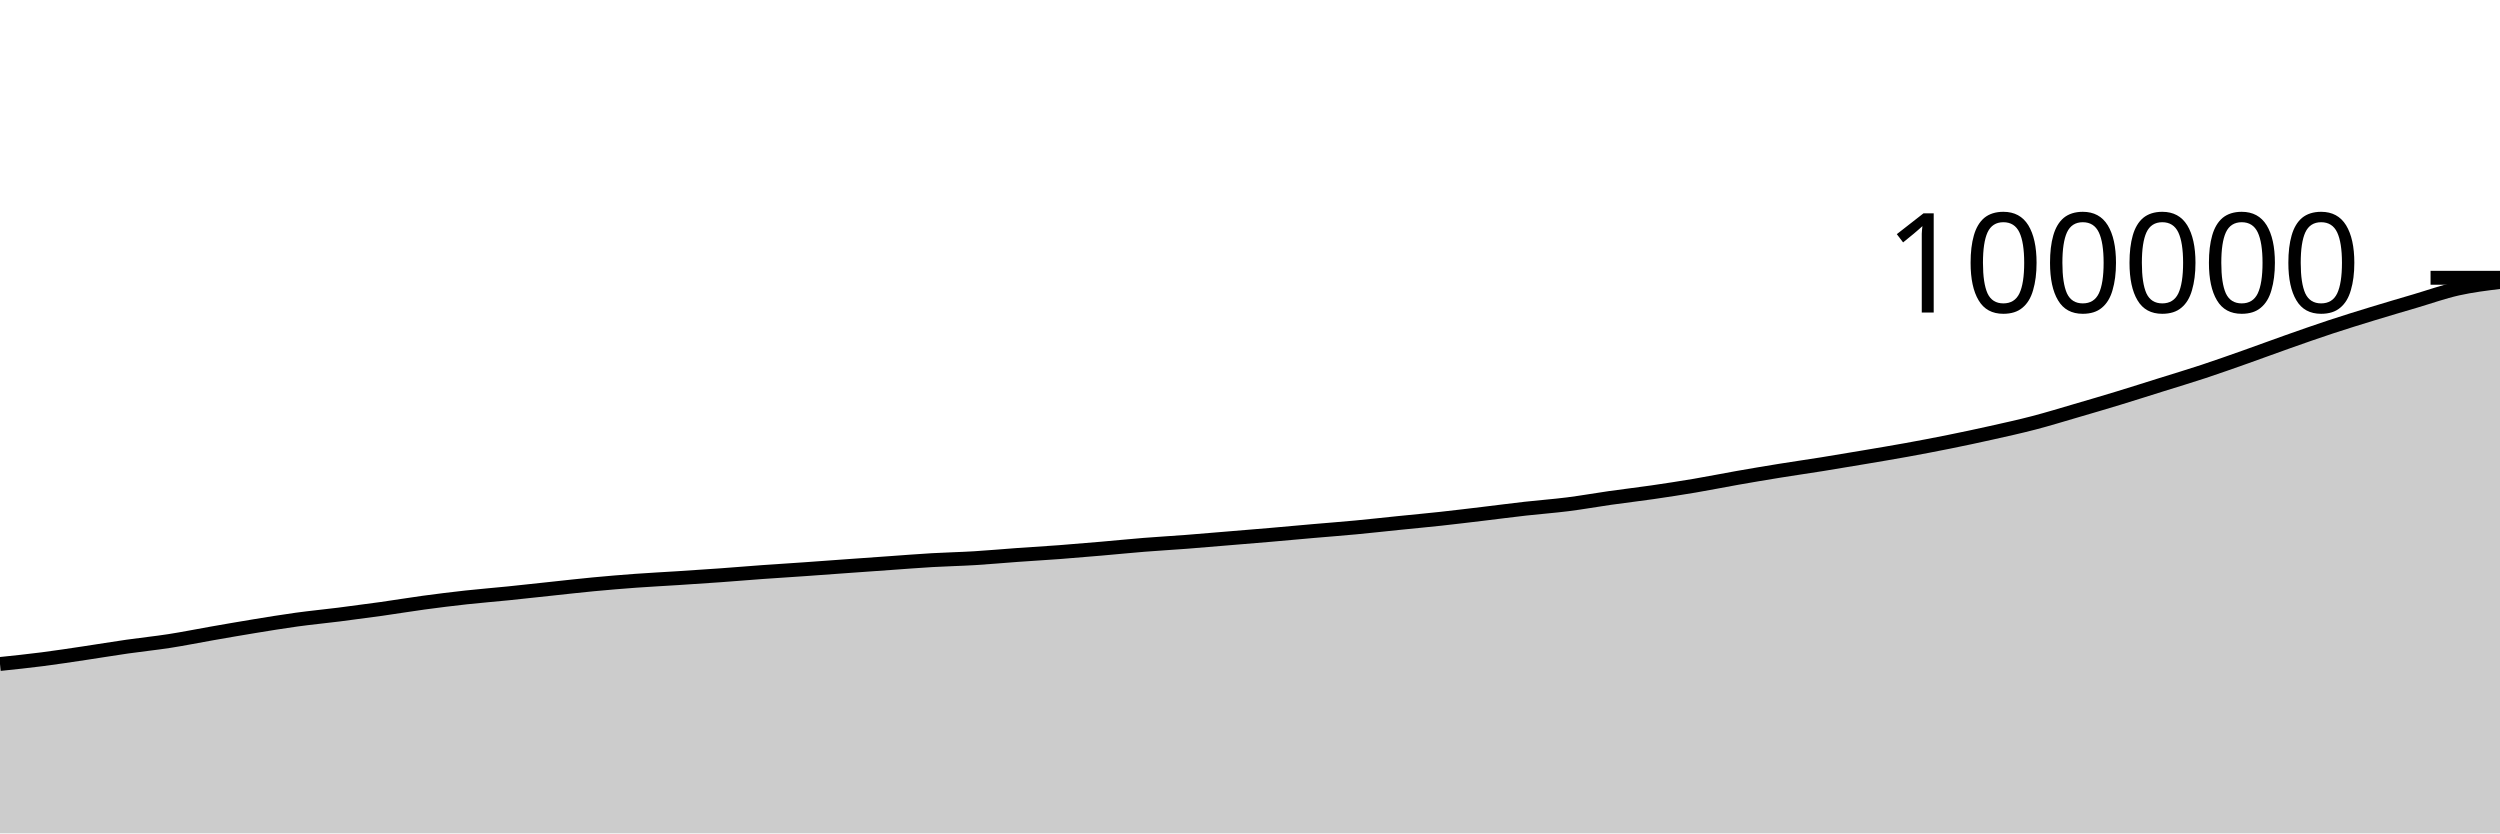
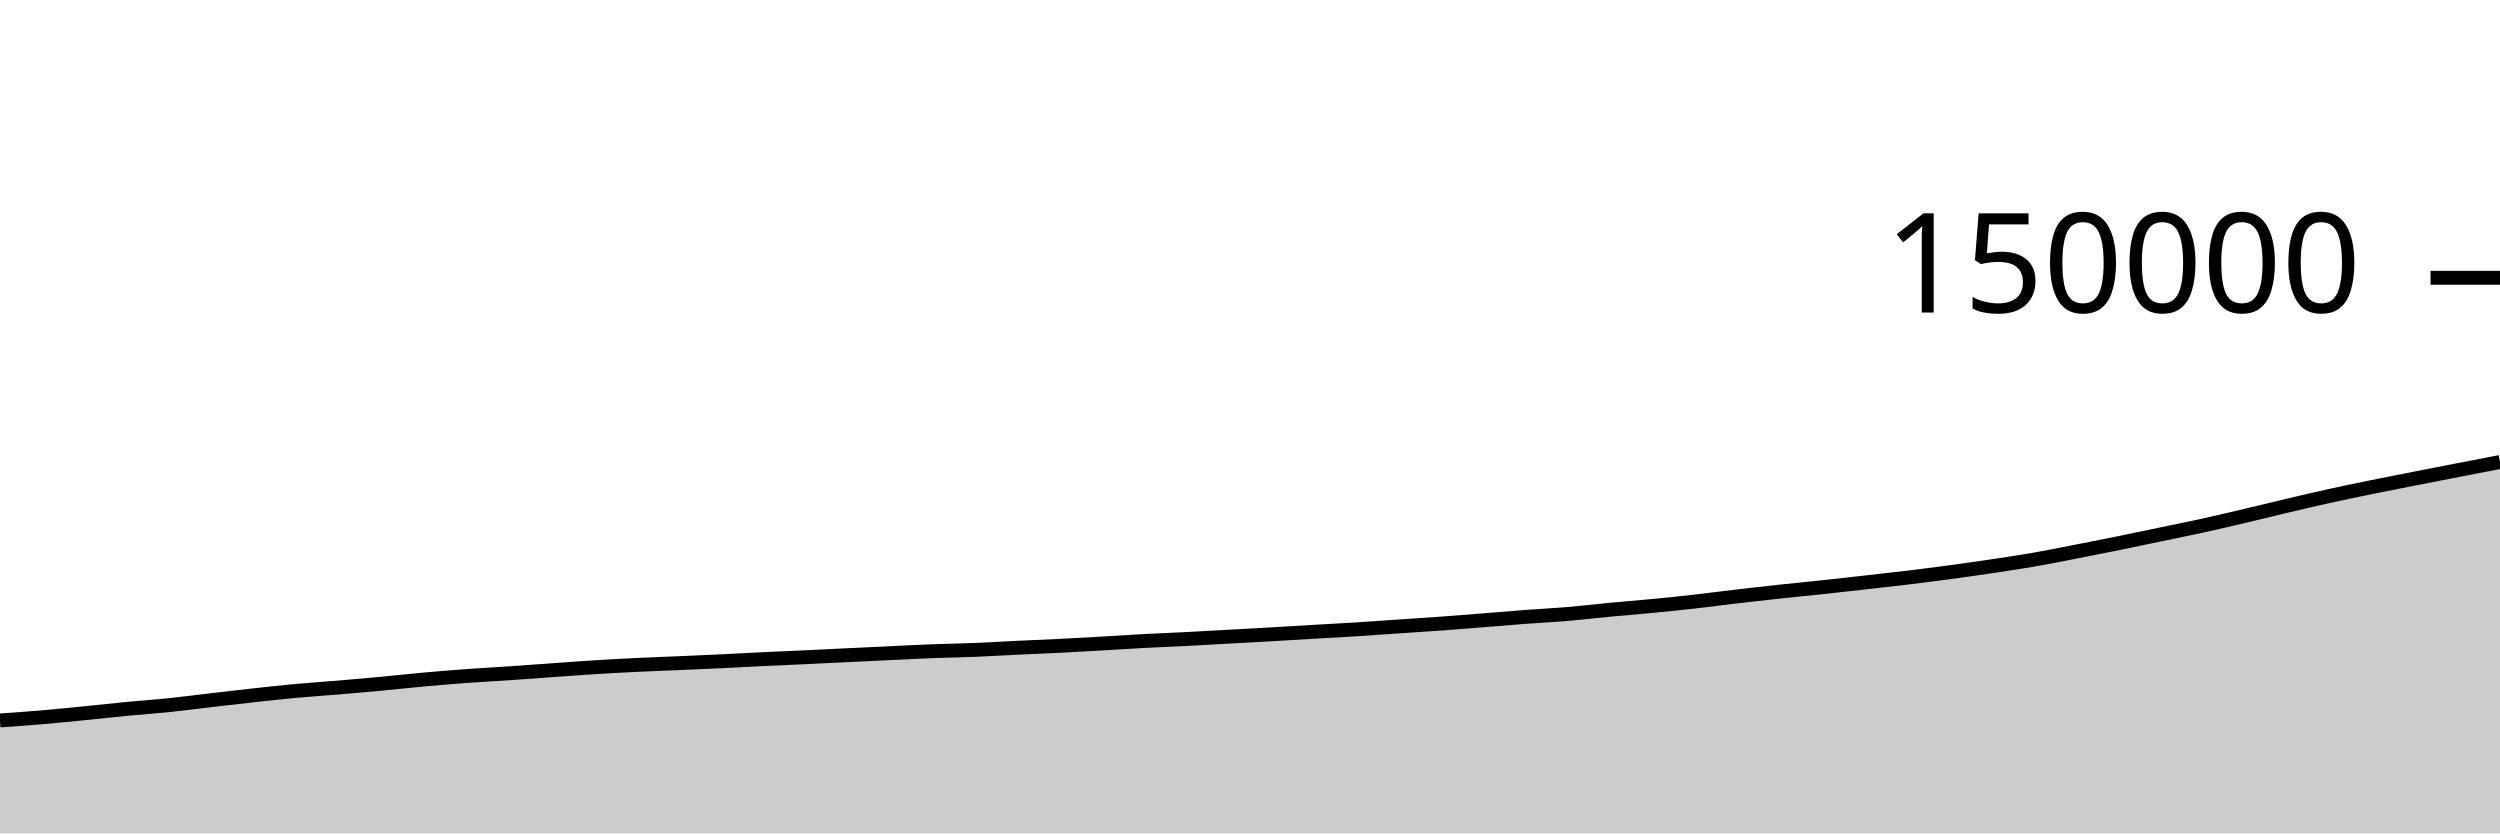
<svg xmlns="http://www.w3.org/2000/svg" viewBox="0 0 180 60">
  <g transform="translate(0,20)">
-     <path class="area" fill="rgba(0, 0, 0, 0.2)" d="M0,27.807C1.017,27.701,2.034,27.595,3.051,27.464C4.068,27.334,5.085,27.176,6.102,27.025C7.119,26.874,8.136,26.703,9.153,26.557C10.169,26.411,11.186,26.309,12.203,26.151C13.22,25.993,14.237,25.786,15.254,25.608C16.271,25.431,17.288,25.252,18.305,25.086C19.322,24.92,20.339,24.752,21.356,24.612C22.373,24.472,23.39,24.376,24.407,24.248C25.424,24.119,26.441,23.984,27.458,23.842C28.475,23.699,29.492,23.528,30.508,23.39C31.525,23.253,32.542,23.126,33.559,23.014C34.576,22.903,35.593,22.823,36.61,22.72C37.627,22.616,38.644,22.502,39.661,22.394C40.678,22.286,41.695,22.168,42.712,22.072C43.729,21.976,44.746,21.891,45.763,21.816C46.78,21.742,47.797,21.692,48.814,21.626C49.831,21.56,50.847,21.494,51.864,21.421C52.881,21.348,53.898,21.26,54.915,21.187C55.932,21.113,56.949,21.052,57.966,20.981C58.983,20.91,60,20.833,61.017,20.76C62.034,20.687,63.051,20.615,64.068,20.543C65.085,20.472,66.102,20.389,67.119,20.33C68.136,20.271,69.153,20.252,70.169,20.19C71.186,20.129,72.203,20.033,73.22,19.96C74.237,19.887,75.254,19.829,76.271,19.753C77.288,19.676,78.305,19.589,79.322,19.501C80.339,19.414,81.356,19.309,82.373,19.228C83.39,19.146,84.407,19.09,85.424,19.012C86.441,18.934,87.458,18.844,88.475,18.76C89.492,18.676,90.508,18.594,91.525,18.506C92.542,18.419,93.559,18.323,94.576,18.234C95.593,18.146,96.61,18.069,97.627,17.973C98.644,17.877,99.661,17.763,100.678,17.659C101.695,17.556,102.712,17.462,103.729,17.352C104.746,17.241,105.763,17.116,106.78,16.995C107.797,16.874,108.814,16.739,109.831,16.624C110.847,16.51,111.864,16.437,112.881,16.308C113.898,16.18,114.915,15.996,115.932,15.851C116.949,15.707,117.966,15.589,118.983,15.442C120,15.294,121.017,15.138,122.034,14.966C123.051,14.794,124.068,14.588,125.085,14.409C126.102,14.23,127.119,14.058,128.136,13.894C129.153,13.729,130.169,13.586,131.186,13.423C132.203,13.26,133.22,13.088,134.237,12.916C135.254,12.744,136.271,12.576,137.288,12.391C138.305,12.206,139.322,12.013,140.339,11.807C141.356,11.602,142.373,11.386,143.39,11.158C144.407,10.931,145.424,10.707,146.441,10.442C147.458,10.176,148.475,9.863,149.492,9.566C150.508,9.27,151.525,8.971,152.542,8.661C153.559,8.351,154.576,8.026,155.593,7.707C156.61,7.388,157.627,7.085,158.644,6.749C159.661,6.413,160.678,6.051,161.695,5.692C162.712,5.333,163.729,4.952,164.746,4.594C165.763,4.235,166.78,3.875,167.797,3.54C168.814,3.204,169.831,2.891,170.847,2.58C171.864,2.268,172.881,1.972,173.898,1.672C174.915,1.372,175.932,1.008,176.949,0.78C177.966,0.552,178.983,0.428,180,0.304L180,40C178.983,40,177.966,40,176.949,40C175.932,40,174.915,40,173.898,40C172.881,40,171.864,40,170.847,40C169.831,40,168.814,40,167.797,40C166.78,40,165.763,40,164.746,40C163.729,40,162.712,40,161.695,40C160.678,40,159.661,40,158.644,40C157.627,40,156.61,40,155.593,40C154.576,40,153.559,40,152.542,40C151.525,40,150.508,40,149.492,40C148.475,40,147.458,40,146.441,40C145.424,40,144.407,40,143.39,40C142.373,40,141.356,40,140.339,40C139.322,40,138.305,40,137.288,40C136.271,40,135.254,40,134.237,40C133.22,40,132.203,40,131.186,40C130.169,40,129.153,40,128.136,40C127.119,40,126.102,40,125.085,40C124.068,40,123.051,40,122.034,40C121.017,40,120,40,118.983,40C117.966,40,116.949,40,115.932,40C114.915,40,113.898,40,112.881,40C111.864,40,110.847,40,109.831,40C108.814,40,107.797,40,106.78,40C105.763,40,104.746,40,103.729,40C102.712,40,101.695,40,100.678,40C99.661,40,98.644,40,97.627,40C96.61,40,95.593,40,94.576,40C93.559,40,92.542,40,91.525,40C90.508,40,89.492,40,88.475,40C87.458,40,86.441,40,85.424,40C84.407,40,83.39,40,82.373,40C81.356,40,80.339,40,79.322,40C78.305,40,77.288,40,76.271,40C75.254,40,74.237,40,73.22,40C72.203,40,71.186,40,70.169,40C69.153,40,68.136,40,67.119,40C66.102,40,65.085,40,64.068,40C63.051,40,62.034,40,61.017,40C60,40,58.983,40,57.966,40C56.949,40,55.932,40,54.915,40C53.898,40,52.881,40,51.864,40C50.847,40,49.831,40,48.814,40C47.797,40,46.78,40,45.763,40C44.746,40,43.729,40,42.712,40C41.695,40,40.678,40,39.661,40C38.644,40,37.627,40,36.61,40C35.593,40,34.576,40,33.559,40C32.542,40,31.525,40,30.508,40C29.492,40,28.475,40,27.458,40C26.441,40,25.424,40,24.407,40C23.39,40,22.373,40,21.356,40C20.339,40,19.322,40,18.305,40C17.288,40,16.271,40,15.254,40C14.237,40,13.22,40,12.203,40C11.186,40,10.169,40,9.153,40C8.136,40,7.119,40,6.102,40C5.085,40,4.068,40,3.051,40C2.034,40,1.017,40,0,40Z" />
-     <path class="line" stroke="black" fill="none" d="M0,27.807C1.017,27.701,2.034,27.595,3.051,27.464C4.068,27.334,5.085,27.176,6.102,27.025C7.119,26.874,8.136,26.703,9.153,26.557C10.169,26.411,11.186,26.309,12.203,26.151C13.22,25.993,14.237,25.786,15.254,25.608C16.271,25.431,17.288,25.252,18.305,25.086C19.322,24.92,20.339,24.752,21.356,24.612C22.373,24.472,23.39,24.376,24.407,24.248C25.424,24.119,26.441,23.984,27.458,23.842C28.475,23.699,29.492,23.528,30.508,23.39C31.525,23.253,32.542,23.126,33.559,23.014C34.576,22.903,35.593,22.823,36.61,22.72C37.627,22.616,38.644,22.502,39.661,22.394C40.678,22.286,41.695,22.168,42.712,22.072C43.729,21.976,44.746,21.891,45.763,21.816C46.78,21.742,47.797,21.692,48.814,21.626C49.831,21.56,50.847,21.494,51.864,21.421C52.881,21.348,53.898,21.26,54.915,21.187C55.932,21.113,56.949,21.052,57.966,20.981C58.983,20.91,60,20.833,61.017,20.76C62.034,20.687,63.051,20.615,64.068,20.543C65.085,20.472,66.102,20.389,67.119,20.33C68.136,20.271,69.153,20.252,70.169,20.19C71.186,20.129,72.203,20.033,73.22,19.96C74.237,19.887,75.254,19.829,76.271,19.753C77.288,19.676,78.305,19.589,79.322,19.501C80.339,19.414,81.356,19.309,82.373,19.228C83.39,19.146,84.407,19.09,85.424,19.012C86.441,18.934,87.458,18.844,88.475,18.76C89.492,18.676,90.508,18.594,91.525,18.506C92.542,18.419,93.559,18.323,94.576,18.234C95.593,18.146,96.61,18.069,97.627,17.973C98.644,17.877,99.661,17.763,100.678,17.659C101.695,17.556,102.712,17.462,103.729,17.352C104.746,17.241,105.763,17.116,106.78,16.995C107.797,16.874,108.814,16.739,109.831,16.624C110.847,16.51,111.864,16.437,112.881,16.308C113.898,16.18,114.915,15.996,115.932,15.851C116.949,15.707,117.966,15.589,118.983,15.442C120,15.294,121.017,15.138,122.034,14.966C123.051,14.794,124.068,14.588,125.085,14.409C126.102,14.23,127.119,14.058,128.136,13.894C129.153,13.729,130.169,13.586,131.186,13.423C132.203,13.26,133.22,13.088,134.237,12.916C135.254,12.744,136.271,12.576,137.288,12.391C138.305,12.206,139.322,12.013,140.339,11.807C141.356,11.602,142.373,11.386,143.39,11.158C144.407,10.931,145.424,10.707,146.441,10.442C147.458,10.176,148.475,9.863,149.492,9.566C150.508,9.27,151.525,8.971,152.542,8.661C153.559,8.351,154.576,8.026,155.593,7.707C156.61,7.388,157.627,7.085,158.644,6.749C159.661,6.413,160.678,6.051,161.695,5.692C162.712,5.333,163.729,4.952,164.746,4.594C165.763,4.235,166.78,3.875,167.797,3.54C168.814,3.204,169.831,2.891,170.847,2.58C171.864,2.268,172.881,1.972,173.898,1.672C174.915,1.372,175.932,1.008,176.949,0.78C177.966,0.552,178.983,0.428,180,0.304" />
+     <path class="area" fill="rgba(0, 0, 0, 0.2)" d="M0,31.871C1.017,31.8,2.034,31.73,3.051,31.643C4.068,31.556,5.085,31.451,6.102,31.35C7.119,31.249,8.136,31.135,9.153,31.038C10.169,30.941,11.186,30.873,12.203,30.767C13.22,30.662,14.237,30.524,15.254,30.406C16.271,30.287,17.288,30.168,18.305,30.057C19.322,29.947,20.339,29.834,21.356,29.741C22.373,29.648,23.39,29.584,24.407,29.498C25.424,29.413,26.441,29.323,27.458,29.228C28.475,29.132,29.492,29.019,30.508,28.927C31.525,28.835,32.542,28.751,33.559,28.676C34.576,28.602,35.593,28.549,36.61,28.48C37.627,28.411,38.644,28.334,39.661,28.262C40.678,28.19,41.695,28.112,42.712,28.048C43.729,27.984,44.746,27.927,45.763,27.878C46.78,27.828,47.797,27.794,48.814,27.75C49.831,27.706,50.847,27.663,51.864,27.614C52.881,27.565,53.898,27.507,54.915,27.458C55.932,27.409,56.949,27.368,57.966,27.321C58.983,27.273,60,27.222,61.017,27.173C62.034,27.124,63.051,27.077,64.068,27.029C65.085,26.981,66.102,26.926,67.119,26.887C68.136,26.847,69.153,26.835,70.169,26.794C71.186,26.753,72.203,26.689,73.22,26.64C74.237,26.592,75.254,26.553,76.271,26.502C77.288,26.451,78.305,26.392,79.322,26.334C80.339,26.276,81.356,26.206,82.373,26.152C83.39,26.097,84.407,26.06,85.424,26.008C86.441,25.956,87.458,25.896,88.475,25.84C89.492,25.784,90.508,25.729,91.525,25.671C92.542,25.613,93.559,25.549,94.576,25.49C95.593,25.43,96.61,25.379,97.627,25.315C98.644,25.252,99.661,25.175,100.678,25.106C101.695,25.037,102.712,24.975,103.729,24.901C104.746,24.827,105.763,24.744,106.78,24.663C107.797,24.583,108.814,24.493,109.831,24.416C110.847,24.34,111.864,24.292,112.881,24.206C113.898,24.12,114.915,23.997,115.932,23.901C116.949,23.804,117.966,23.726,118.983,23.628C120,23.529,121.017,23.425,122.034,23.311C123.051,23.196,124.068,23.058,125.085,22.939C126.102,22.82,127.119,22.705,128.136,22.596C129.153,22.486,130.169,22.39,131.186,22.282C132.203,22.173,133.22,22.059,134.237,21.944C135.254,21.829,136.271,21.717,137.288,21.594C138.305,21.471,139.322,21.342,140.339,21.205C141.356,21.068,142.373,20.924,143.39,20.772C144.407,20.621,145.424,20.471,146.441,20.294C147.458,20.118,148.475,19.909,149.492,19.711C150.508,19.513,151.525,19.314,152.542,19.107C153.559,18.901,154.576,18.684,155.593,18.471C156.61,18.259,157.627,18.056,158.644,17.833C159.661,17.609,160.678,17.367,161.695,17.128C162.712,16.889,163.729,16.635,164.746,16.396C165.763,16.157,166.78,15.917,167.797,15.693C168.814,15.469,169.831,15.261,170.847,15.053C171.864,14.846,172.881,14.648,173.898,14.448C174.915,14.248,175.932,14.051,176.949,13.853C177.966,13.656,178.983,13.46,180,13.263L180,40C178.983,40,177.966,40,176.949,40C175.932,40,174.915,40,173.898,40C172.881,40,171.864,40,170.847,40C169.831,40,168.814,40,167.797,40C166.78,40,165.763,40,164.746,40C163.729,40,162.712,40,161.695,40C160.678,40,159.661,40,158.644,40C157.627,40,156.61,40,155.593,40C154.576,40,153.559,40,152.542,40C151.525,40,150.508,40,149.492,40C148.475,40,147.458,40,146.441,40C145.424,40,144.407,40,143.39,40C142.373,40,141.356,40,140.339,40C139.322,40,138.305,40,137.288,40C136.271,40,135.254,40,134.237,40C133.22,40,132.203,40,131.186,40C130.169,40,129.153,40,128.136,40C127.119,40,126.102,40,125.085,40C124.068,40,123.051,40,122.034,40C121.017,40,120,40,118.983,40C117.966,40,116.949,40,115.932,40C114.915,40,113.898,40,112.881,40C111.864,40,110.847,40,109.831,40C108.814,40,107.797,40,106.78,40C105.763,40,104.746,40,103.729,40C102.712,40,101.695,40,100.678,40C99.661,40,98.644,40,97.627,40C96.61,40,95.593,40,94.576,40C93.559,40,92.542,40,91.525,40C90.508,40,89.492,40,88.475,40C87.458,40,86.441,40,85.424,40C84.407,40,83.39,40,82.373,40C81.356,40,80.339,40,79.322,40C78.305,40,77.288,40,76.271,40C75.254,40,74.237,40,73.22,40C72.203,40,71.186,40,70.169,40C69.153,40,68.136,40,67.119,40C66.102,40,65.085,40,64.068,40C63.051,40,62.034,40,61.017,40C60,40,58.983,40,57.966,40C56.949,40,55.932,40,54.915,40C53.898,40,52.881,40,51.864,40C50.847,40,49.831,40,48.814,40C47.797,40,46.78,40,45.763,40C44.746,40,43.729,40,42.712,40C41.695,40,40.678,40,39.661,40C38.644,40,37.627,40,36.61,40C35.593,40,34.576,40,33.559,40C32.542,40,31.525,40,30.508,40C29.492,40,28.475,40,27.458,40C26.441,40,25.424,40,24.407,40C23.39,40,22.373,40,21.356,40C20.339,40,19.322,40,18.305,40C17.288,40,16.271,40,15.254,40C14.237,40,13.22,40,12.203,40C11.186,40,10.169,40,9.153,40C8.136,40,7.119,40,6.102,40C5.085,40,4.068,40,3.051,40C2.034,40,1.017,40,0,40Z" />
+     <path class="line" stroke="black" fill="none" d="M0,31.871C1.017,31.8,2.034,31.73,3.051,31.643C4.068,31.556,5.085,31.451,6.102,31.35C7.119,31.249,8.136,31.135,9.153,31.038C10.169,30.941,11.186,30.873,12.203,30.767C13.22,30.662,14.237,30.524,15.254,30.406C16.271,30.287,17.288,30.168,18.305,30.057C19.322,29.947,20.339,29.834,21.356,29.741C22.373,29.648,23.39,29.584,24.407,29.498C25.424,29.413,26.441,29.323,27.458,29.228C28.475,29.132,29.492,29.019,30.508,28.927C31.525,28.835,32.542,28.751,33.559,28.676C34.576,28.602,35.593,28.549,36.61,28.48C37.627,28.411,38.644,28.334,39.661,28.262C40.678,28.19,41.695,28.112,42.712,28.048C43.729,27.984,44.746,27.927,45.763,27.878C46.78,27.828,47.797,27.794,48.814,27.75C49.831,27.706,50.847,27.663,51.864,27.614C52.881,27.565,53.898,27.507,54.915,27.458C55.932,27.409,56.949,27.368,57.966,27.321C58.983,27.273,60,27.222,61.017,27.173C62.034,27.124,63.051,27.077,64.068,27.029C65.085,26.981,66.102,26.926,67.119,26.887C68.136,26.847,69.153,26.835,70.169,26.794C71.186,26.753,72.203,26.689,73.22,26.64C74.237,26.592,75.254,26.553,76.271,26.502C77.288,26.451,78.305,26.392,79.322,26.334C80.339,26.276,81.356,26.206,82.373,26.152C83.39,26.097,84.407,26.06,85.424,26.008C86.441,25.956,87.458,25.896,88.475,25.84C89.492,25.784,90.508,25.729,91.525,25.671C92.542,25.613,93.559,25.549,94.576,25.49C95.593,25.43,96.61,25.379,97.627,25.315C98.644,25.252,99.661,25.175,100.678,25.106C101.695,25.037,102.712,24.975,103.729,24.901C104.746,24.827,105.763,24.744,106.78,24.663C107.797,24.583,108.814,24.493,109.831,24.416C110.847,24.34,111.864,24.292,112.881,24.206C113.898,24.12,114.915,23.997,115.932,23.901C116.949,23.804,117.966,23.726,118.983,23.628C120,23.529,121.017,23.425,122.034,23.311C123.051,23.196,124.068,23.058,125.085,22.939C126.102,22.82,127.119,22.705,128.136,22.596C129.153,22.486,130.169,22.39,131.186,22.282C132.203,22.173,133.22,22.059,134.237,21.944C135.254,21.829,136.271,21.717,137.288,21.594C138.305,21.471,139.322,21.342,140.339,21.205C141.356,21.068,142.373,20.924,143.39,20.772C144.407,20.621,145.424,20.471,146.441,20.294C147.458,20.118,148.475,19.909,149.492,19.711C150.508,19.513,151.525,19.314,152.542,19.107C153.559,18.901,154.576,18.684,155.593,18.471C156.61,18.259,157.627,18.056,158.644,17.833C159.661,17.609,160.678,17.367,161.695,17.128C162.712,16.889,163.729,16.635,164.746,16.396C165.763,16.157,166.78,15.917,167.797,15.693C168.814,15.469,169.831,15.261,170.847,15.053C171.864,14.846,172.881,14.648,173.898,14.448C174.915,14.248,175.932,14.051,176.949,13.853C177.966,13.656,178.983,13.46,180,13.263" />
    <path class="axis-ceiling" stroke-width="1" stroke="black" fill="none" d="M175,0L180,0" />
-     <text class="axis-ceiling-label" font-family="sans-serif" text-anchor="end" font-size="10px" x="170" y="2.5">100000</text>
+     <text class="axis-ceiling-label" font-family="sans-serif" text-anchor="end" font-size="10px" x="170" y="2.5">150000</text>
  </g>
</svg>
